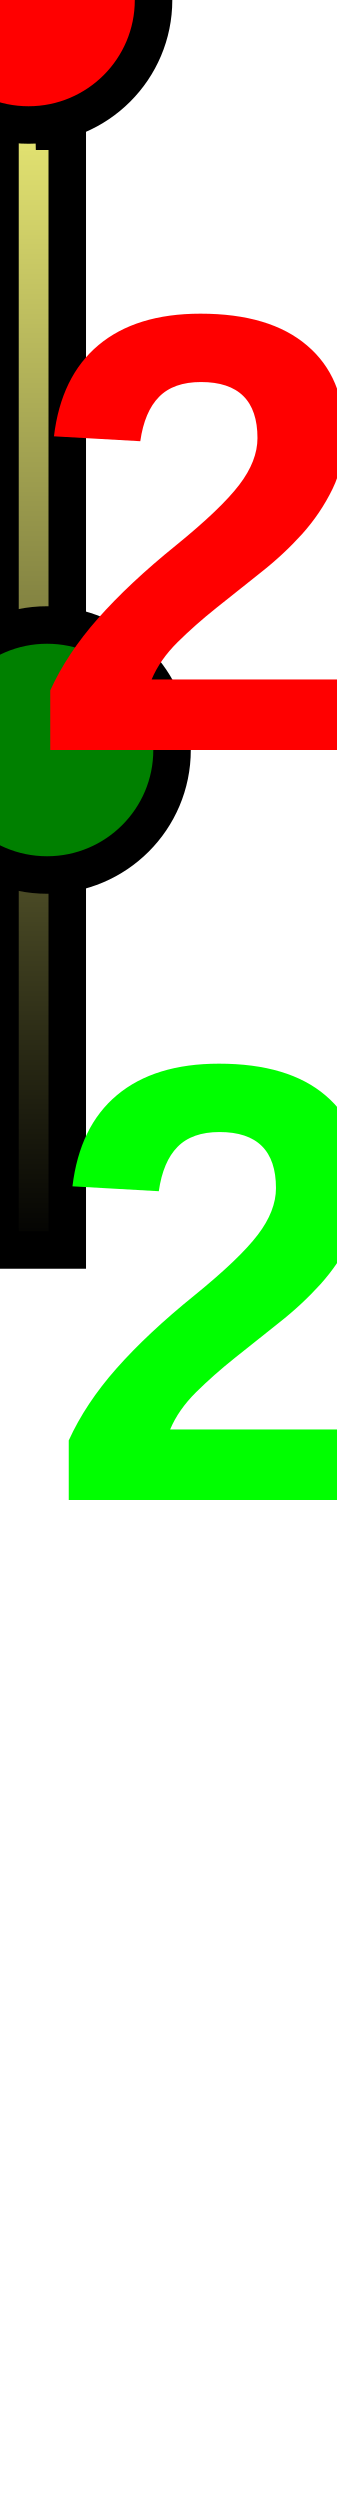
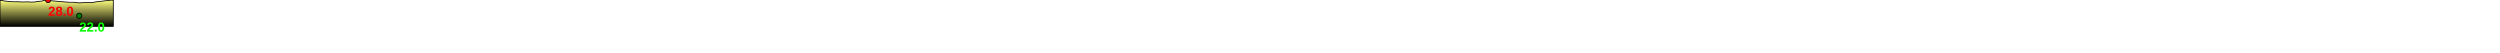
- <svg xmlns="http://www.w3.org/2000/svg" baseProfile="full" height="200px" version="1.1" width="26.906px">
+ <svg xmlns="http://www.w3.org/2000/svg" baseProfile="full" height="200px" version="1.1" width="9500px">
  <defs>
    <linearGradient id="my-gradient" x1="0" x2="0" y1="0" y2="1">
      <stop offset="0.0" stop-color="#ffff7f" stop-opacity="1" />
      <stop offset="0.2" stop-color="#cccc66" stop-opacity="1" />
      <stop offset="1.0" stop-color="#000000" stop-opacity="1" />
    </linearGradient>
  </defs>
-   <path d="M 0 1.5 L 0.056 1.5 L 0.069 2.0 L 0.083 2.0 L 0.097 2.0 L 0.116 2.5 L 0.173 3.0 L 0.189 3.5 L 0.205 3.5 L 0.22 4.0 L 0.241 4.0 L 0.428 5.5 L 0.443 6.0 L 0.459 6.0 L 0.471 6.5 L 0.488 6.5 L 0.512 6.0 L 0.68 7.0 L 0.785 6.5 L 0.805 7.0 L 0.824 6.5 L 0.839 6.5 L 0.855 7.0 L 0.918 7.0 L 0.925 7.0 L 0.933 7.0 L 0.941 7.0 L 1.07 7.5 L 1.156 7.5 L 1.309 7.0 L 1.47 8.0 L 1.616 7.5 L 1.64 7.5 L 1.658 7.5 L 1.674 7.5 L 1.695 7.0 L 1.717 6.5 L 1.744 6.0 L 1.774 5.5 L 1.802 6.0 L 1.834 6.0 L 1.861 5.0 L 1.932 4.5 L 1.963 4.5 L 1.984 4.0 L 2.007 3.5 L 2.032 3.0 L 2.062 2.0 L 2.095 1.5 L 2.119 1.0 L 2.153 0.0 L 2.168 0.0 L 2.243 0.0 L 2.264 0.0 L 2.284 0.0 L 2.299 1.0 L 2.316 1.5 L 2.329 2.0 L 2.344 2.0 L 2.364 2.5 L 2.388 2.5 L 3.092 7.5 L 3.105 7.5 L 3.122 7.5 L 3.133 7.5 L 3.197 8.0 L 3.22 8.0 L 3.263 8.5 L 3.502 8.5 L 3.568 9.5 L 3.764 11.0 L 3.764 11.0 L 4.101 9.5 L 4.322 10.0 L 4.333 10.5 L 4.342 10.5 L 4.352 10.5 L 4.361 10.0 L 4.425 9.0 L 4.439 8.5 L 4.452 8.5 L 4.536 7.5 L 4.555 7.0 L 4.572 7.0 L 5.101 2.0 L 5.12 2.0 L 5.134 2.5 L 5.146 2.5 L 5.159 2.5 L 5.173 2.5 L 5.191 2.0 L 5.208 1.5 L 5.23 1.0 L 5.309 0.5 L 5.381 1.5 L 5.381 100 L 0.0 100 L 0.0 3.0" fill="url(#my-gradient)" stroke="black" stroke-width="3" />
-   <circle cx="2.284" cy="0" fill="red" r="10" stroke="black" stroke-width="3" />
-   <circle cx="3.764" cy="60" fill="green" r="10" stroke="black" stroke-width="3" />
-   <text fill="#ff0000" font-family="Arial" font-size="50px" font-weight="bold" stroke="none" x="2.284" y="60">28.0</text>
-   <text fill="#00ff00" font-family="Arial" font-size="50px" font-weight="bold" stroke="none" x="3.764" y="120">22.0</text>
-   <text fill="#00ff00" font-family="Arial" font-size="50px" font-weight="bold" stroke="none" x="100" y="120">5.4</text>
+   <path d="M 0 1.5 L 4.453 1.5 L 5.528 2.0 L 6.665 2.0 L 7.736 2.0 L 9.256 2.5 L 13.866 3.0 L 15.098 3.5 L 16.393 3.5 L 17.572 4.0 L 19.303 4.0 L 34.205 5.5 L 35.406 6.0 L 36.701 6.0 L 37.714 6.5 L 39.01 6.5 L 40.932 6.0 L 54.371 7.0 L 62.769 6.5 L 64.417 7.0 L 65.948 6.5 L 67.124 6.5 L 68.434 7.0 L 73.441 7.0 L 74.017 7.0 L 74.607 7.0 L 75.279 7.0 L 85.61 7.5 L 92.452 7.5 L 104.755 7.0 L 117.6 8.0 L 129.308 7.5 L 131.239 7.5 L 132.607 7.5 L 133.944 7.5 L 135.633 7.0 L 137.34 6.5 L 139.507 6.0 L 141.928 5.5 L 144.179 6.0 L 146.753 6.0 L 148.865 5.0 L 154.526 4.5 L 157.023 4.5 L 158.716 4.0 L 160.561 3.5 L 162.561 3.0 L 164.999 2.0 L 167.597 1.5 L 169.492 1.0 L 172.22 0.0 L 173.406 0.0 L 179.458 0.0 L 181.102 0.0 L 182.703 0.0 L 183.896 1.0 L 185.265 1.5 L 186.315 2.0 L 187.54 2.0 L 189.116 2.5 L 191.068 2.5 L 247.357 7.5 L 248.365 7.5 L 249.788 7.5 L 250.639 7.5 L 255.742 8.0 L 257.593 8.0 L 261.072 8.5 L 280.163 8.5 L 285.468 9.5 L 301.134 11.0 L 301.134 11.0 L 328.107 9.5 L 345.779 10.0 L 346.639 10.5 L 347.353 10.5 L 348.139 10.5 L 348.844 10.0 L 354.032 9.0 L 355.091 8.5 L 356.181 8.5 L 362.844 7.5 L 364.372 7.0 L 365.75 7.0 L 408.101 2.0 L 409.584 2.0 L 410.681 2.5 L 411.712 2.5 L 412.683 2.5 L 413.866 2.5 L 415.28 2.0 L 416.642 1.5 L 418.437 1.0 L 424.683 0.5 L 430.495 1.5 L 430.495 100 L 0.0 100 L 0.0 3.0" fill="url(#my-gradient)" stroke="black" stroke-width="3" />
+   <circle cx="182.703" cy="0" fill="red" r="10" stroke="black" stroke-width="3" />
+   <circle cx="301.134" cy="60" fill="green" r="10" stroke="black" stroke-width="3" />
+   <text fill="#ff0000" font-family="Arial" font-size="50px" font-weight="bold" stroke="none" x="182.703" y="60">28.0</text>
+   <text fill="#00ff00" font-family="Arial" font-size="50px" font-weight="bold" stroke="none" x="301.134" y="120">22.0</text>
</svg>
